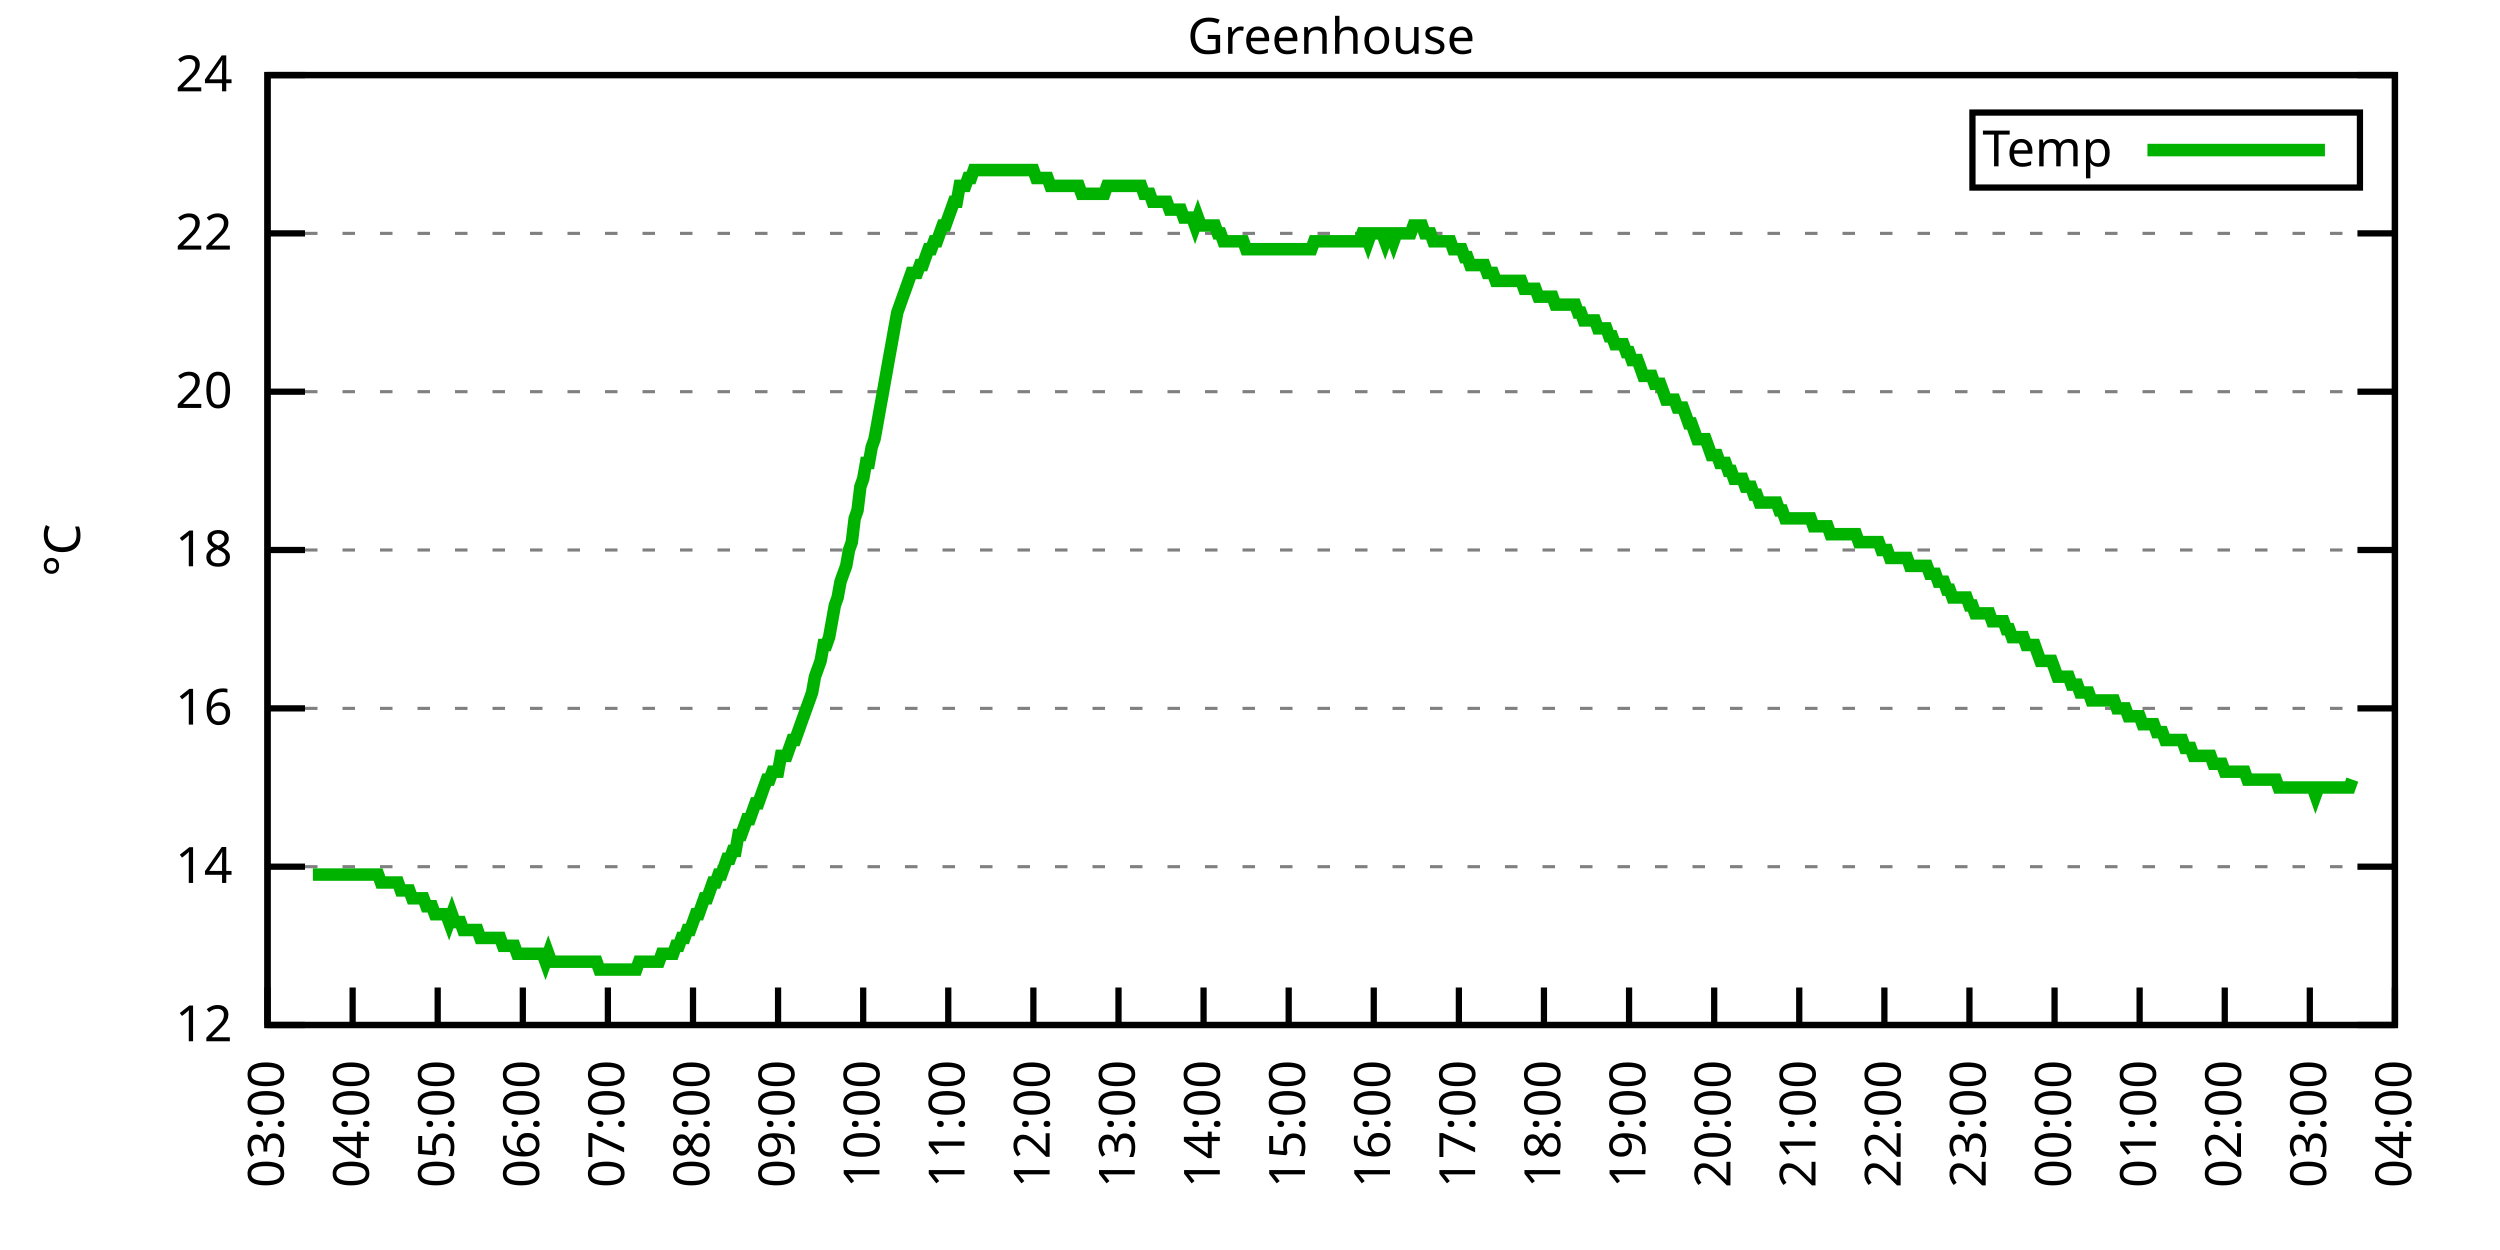
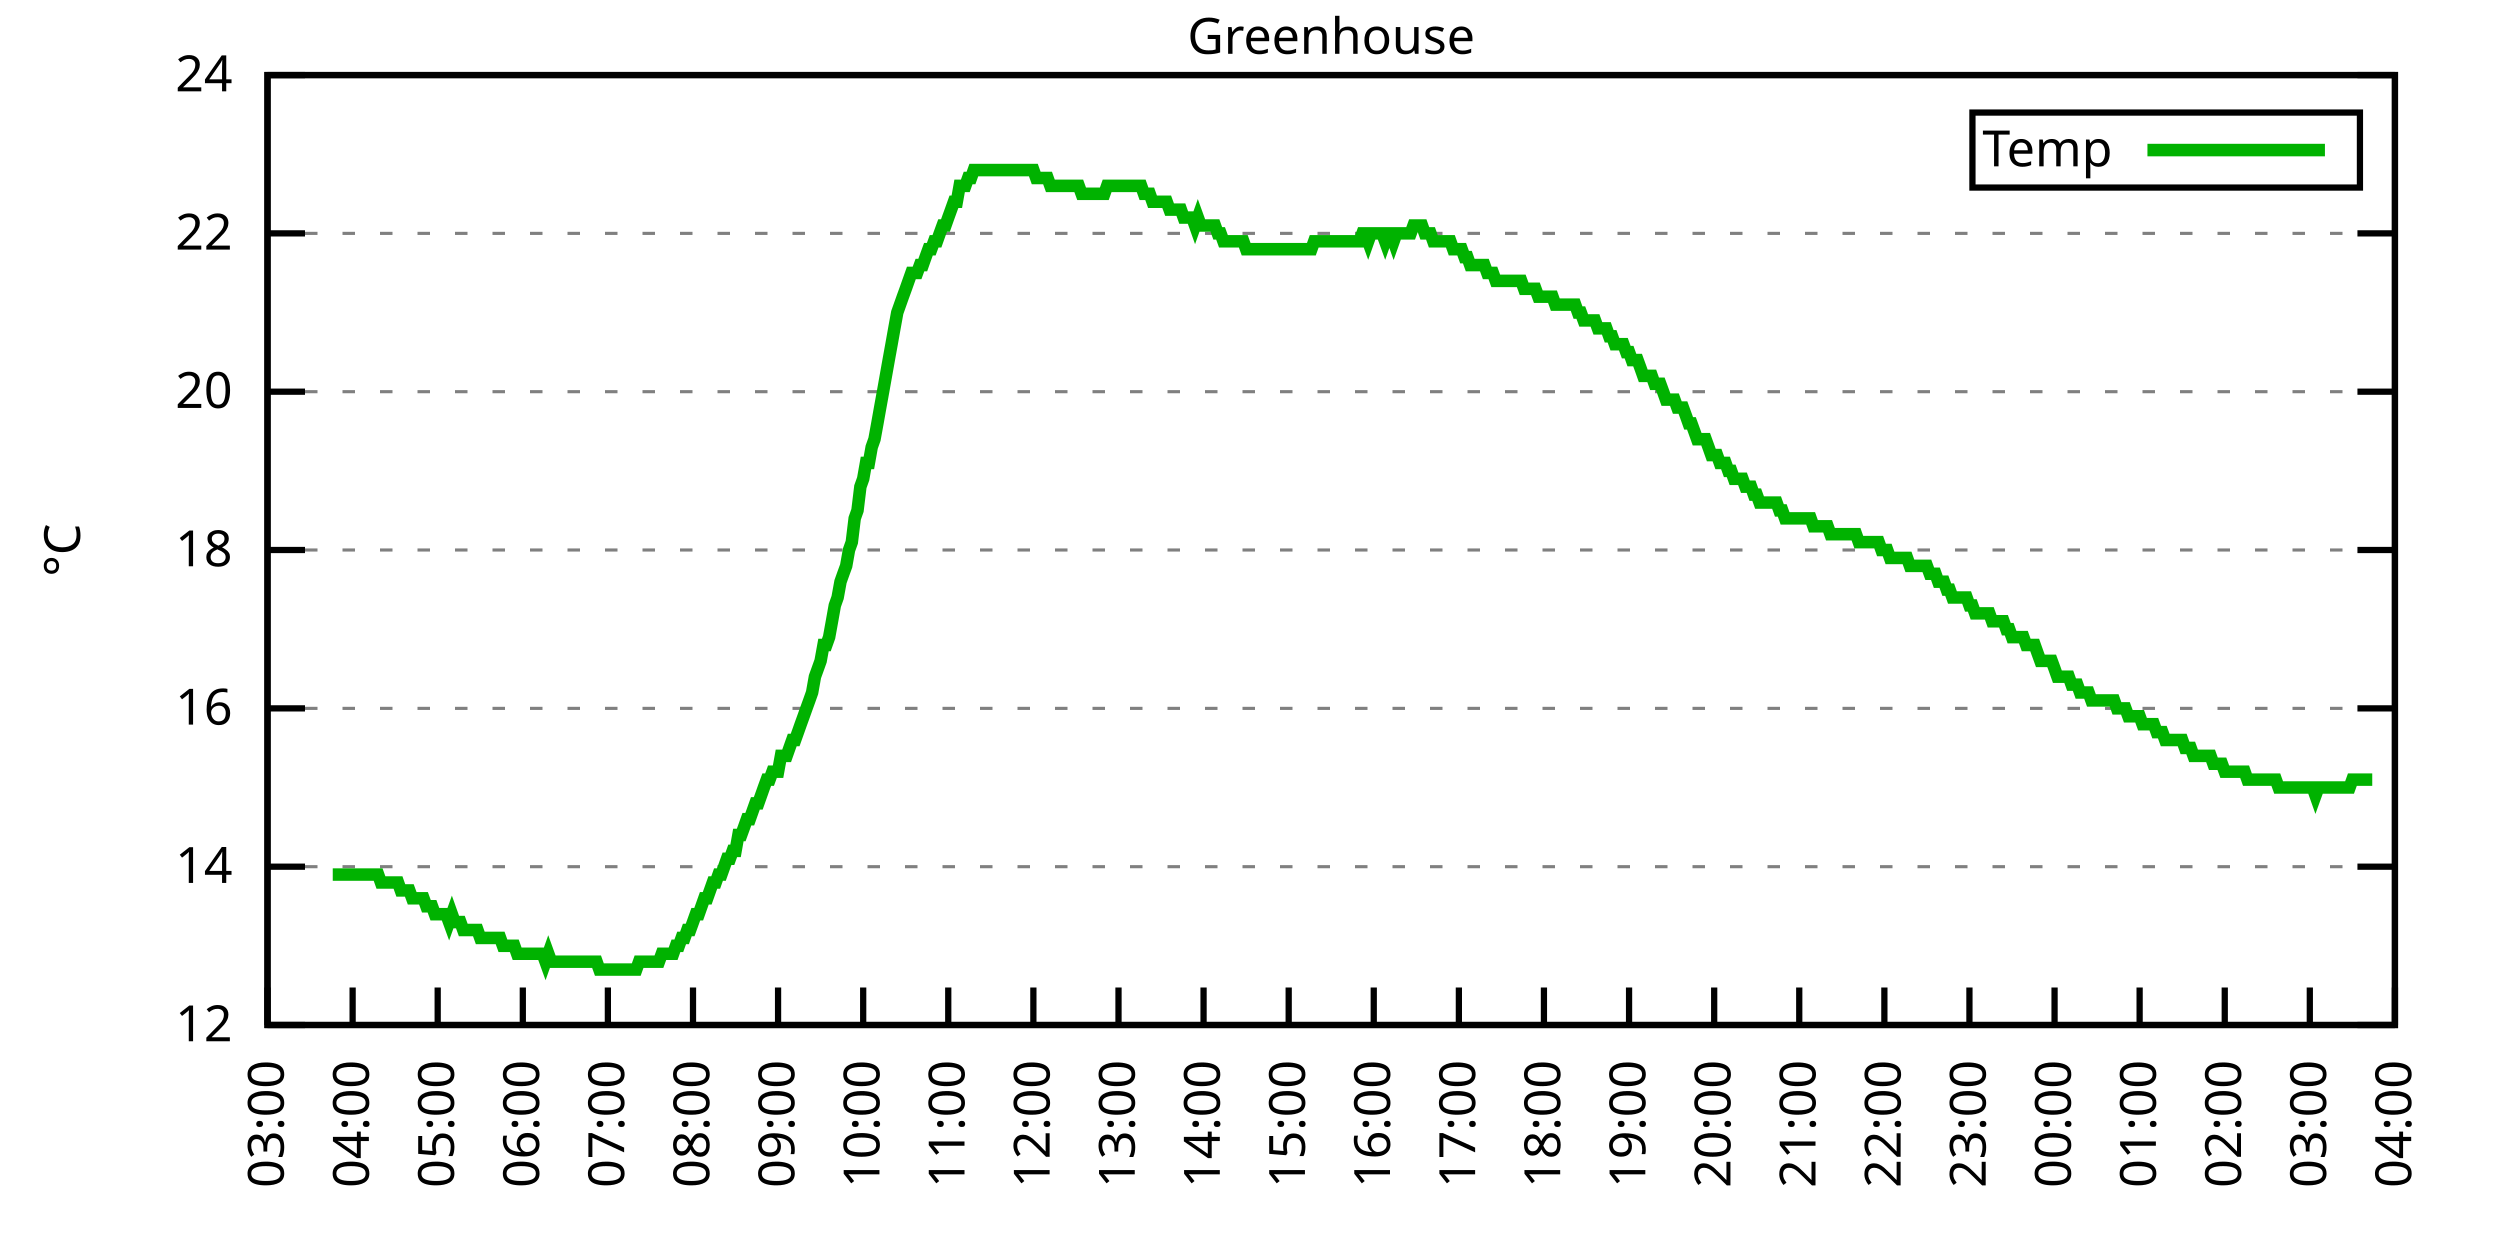
<svg xmlns="http://www.w3.org/2000/svg" xmlns:xlink="http://www.w3.org/1999/xlink" width="400" height="200" viewBox="0 0 400 200">
  <g id="gnuplot_canvas">
    <rect x="0" y="0" width="400" height="200" fill="none" />
    <defs>
      <circle id="gpDot" r="0.5" stroke-width="0.5" stroke="currentColor" />
      <path id="gpPt0" stroke-width="0.333" stroke="currentColor" d="M-1,0 h2 M0,-1 v2" />
      <path id="gpPt1" stroke-width="0.333" stroke="currentColor" d="M-1,-1 L1,1 M1,-1 L-1,1" />
      <path id="gpPt2" stroke-width="0.333" stroke="currentColor" d="M-1,0 L1,0 M0,-1 L0,1 M-1,-1 L1,1 M-1,1 L1,-1" />
      <rect id="gpPt3" stroke-width="0.333" stroke="currentColor" x="-1" y="-1" width="2" height="2" />
      <rect id="gpPt4" stroke-width="0.333" stroke="currentColor" fill="currentColor" x="-1" y="-1" width="2" height="2" />
      <circle id="gpPt5" stroke-width="0.333" stroke="currentColor" cx="0" cy="0" r="1" />
      <use xlink:href="#gpPt5" id="gpPt6" fill="currentColor" stroke="none" />
      <path id="gpPt7" stroke-width="0.333" stroke="currentColor" d="M0,-1.33 L-1.33,0.67 L1.33,0.67 z" />
      <use xlink:href="#gpPt7" id="gpPt8" fill="currentColor" stroke="none" />
      <use xlink:href="#gpPt7" id="gpPt9" stroke="currentColor" transform="rotate(180)" />
      <use xlink:href="#gpPt9" id="gpPt10" fill="currentColor" stroke="none" />
      <use xlink:href="#gpPt3" id="gpPt11" stroke="currentColor" transform="rotate(45)" />
      <use xlink:href="#gpPt11" id="gpPt12" fill="currentColor" stroke="none" />
      <path id="gpPt13" stroke-width="0.333" stroke="currentColor" d="M0,1.330 L1.265,0.411 L0.782,-1.067 L-0.782,-1.076 L-1.265,0.411 z" />
      <use xlink:href="#gpPt13" id="gpPt14" fill="currentColor" stroke="none" />
      <filter id="textbox" filterUnits="objectBoundingBox" x="0" y="0" height="1" width="1">
        <feFlood flood-color="white" flood-opacity="1" result="bgnd" />
        <feComposite in="SourceGraphic" in2="bgnd" operator="atop" />
      </filter>
      <filter id="greybox" filterUnits="objectBoundingBox" x="0" y="0" height="1" width="1">
        <feFlood flood-color="lightgrey" flood-opacity="1" result="grey" />
        <feComposite in="SourceGraphic" in2="grey" operator="atop" />
      </filter>
    </defs>
    <g fill="none" color="white" stroke="currentColor" stroke-width="1.00" stroke-linecap="butt" stroke-linejoin="miter">
</g>
    <g fill="none" color="black" stroke="currentColor" stroke-width="1.00" stroke-linecap="butt" stroke-linejoin="miter">
      <g stroke="none" shape-rendering="crispEdges">
        <polygon fill="rgb(255, 255, 255)" points="42.80,164.00 383.18,164.00 383.18,12.02 42.80,12.02 " />
      </g>
    </g>
    <g fill="none" color="black" stroke="currentColor" stroke-width="1.00" stroke-linecap="butt" stroke-linejoin="miter">
</g>
    <g fill="none" color="black" stroke="black" stroke-width="0.50" stroke-linecap="butt" stroke-linejoin="miter">
</g>
    <g fill="none" color="gray" stroke="currentColor" stroke-width="0.50" stroke-linecap="butt" stroke-linejoin="miter">
      <path stroke="gray" stroke-dasharray="2,4" class="gridline" d="M42.80,164.00 L383.19,164.00  " />
    </g>
    <g fill="none" color="gray" stroke="gray" stroke-width="1.00" stroke-linecap="butt" stroke-linejoin="miter">
</g>
    <g fill="none" color="black" stroke="currentColor" stroke-width="1.00" stroke-linecap="butt" stroke-linejoin="miter">
      <path stroke="black" d="M42.80,164.00 L48.80,164.00 M383.19,164.00 L377.19,164.00  " />
      <g transform="translate(37.20,166.60)" stroke="none" fill="black" font-family="Sans" font-size="8.00" text-anchor="end">
        <text>
          <tspan font-family="Sans"> 12</tspan>
        </text>
      </g>
    </g>
    <g fill="none" color="black" stroke="currentColor" stroke-width="1.00" stroke-linecap="butt" stroke-linejoin="miter">
</g>
    <g fill="none" color="black" stroke="black" stroke-width="0.50" stroke-linecap="butt" stroke-linejoin="miter">
</g>
    <g fill="none" color="gray" stroke="currentColor" stroke-width="0.50" stroke-linecap="butt" stroke-linejoin="miter">
      <path stroke="gray" stroke-dasharray="2,4" class="gridline" d="M42.80,138.67 L383.19,138.67  " />
    </g>
    <g fill="none" color="gray" stroke="gray" stroke-width="1.00" stroke-linecap="butt" stroke-linejoin="miter">
</g>
    <g fill="none" color="black" stroke="currentColor" stroke-width="1.00" stroke-linecap="butt" stroke-linejoin="miter">
      <path stroke="black" d="M42.80,138.67 L48.80,138.67 M383.19,138.67 L377.19,138.67  " />
      <g transform="translate(37.20,141.27)" stroke="none" fill="black" font-family="Sans" font-size="8.00" text-anchor="end">
        <text>
          <tspan font-family="Sans"> 14</tspan>
        </text>
      </g>
    </g>
    <g fill="none" color="black" stroke="currentColor" stroke-width="1.00" stroke-linecap="butt" stroke-linejoin="miter">
</g>
    <g fill="none" color="black" stroke="black" stroke-width="0.50" stroke-linecap="butt" stroke-linejoin="miter">
</g>
    <g fill="none" color="gray" stroke="currentColor" stroke-width="0.50" stroke-linecap="butt" stroke-linejoin="miter">
      <path stroke="gray" stroke-dasharray="2,4" class="gridline" d="M42.80,113.34 L383.19,113.34  " />
    </g>
    <g fill="none" color="gray" stroke="gray" stroke-width="1.00" stroke-linecap="butt" stroke-linejoin="miter">
</g>
    <g fill="none" color="black" stroke="currentColor" stroke-width="1.00" stroke-linecap="butt" stroke-linejoin="miter">
      <path stroke="black" d="M42.80,113.34 L48.80,113.34 M383.19,113.34 L377.19,113.34  " />
      <g transform="translate(37.20,115.94)" stroke="none" fill="black" font-family="Sans" font-size="8.00" text-anchor="end">
        <text>
          <tspan font-family="Sans"> 16</tspan>
        </text>
      </g>
    </g>
    <g fill="none" color="black" stroke="currentColor" stroke-width="1.00" stroke-linecap="butt" stroke-linejoin="miter">
</g>
    <g fill="none" color="black" stroke="black" stroke-width="0.50" stroke-linecap="butt" stroke-linejoin="miter">
</g>
    <g fill="none" color="gray" stroke="currentColor" stroke-width="0.50" stroke-linecap="butt" stroke-linejoin="miter">
      <path stroke="gray" stroke-dasharray="2,4" class="gridline" d="M42.80,88.00 L383.19,88.00  " />
    </g>
    <g fill="none" color="gray" stroke="gray" stroke-width="1.00" stroke-linecap="butt" stroke-linejoin="miter">
</g>
    <g fill="none" color="black" stroke="currentColor" stroke-width="1.00" stroke-linecap="butt" stroke-linejoin="miter">
      <path stroke="black" d="M42.80,88.00 L48.80,88.00 M383.19,88.00 L377.19,88.00  " />
      <g transform="translate(37.20,90.60)" stroke="none" fill="black" font-family="Sans" font-size="8.00" text-anchor="end">
        <text>
          <tspan font-family="Sans"> 18</tspan>
        </text>
      </g>
    </g>
    <g fill="none" color="black" stroke="currentColor" stroke-width="1.00" stroke-linecap="butt" stroke-linejoin="miter">
</g>
    <g fill="none" color="black" stroke="black" stroke-width="0.50" stroke-linecap="butt" stroke-linejoin="miter">
</g>
    <g fill="none" color="gray" stroke="currentColor" stroke-width="0.50" stroke-linecap="butt" stroke-linejoin="miter">
      <path stroke="gray" stroke-dasharray="2,4" class="gridline" d="M42.80,62.67 L383.19,62.67  " />
    </g>
    <g fill="none" color="gray" stroke="gray" stroke-width="1.00" stroke-linecap="butt" stroke-linejoin="miter">
</g>
    <g fill="none" color="black" stroke="currentColor" stroke-width="1.00" stroke-linecap="butt" stroke-linejoin="miter">
      <path stroke="black" d="M42.80,62.67 L48.80,62.67 M383.19,62.67 L377.19,62.67  " />
      <g transform="translate(37.20,65.27)" stroke="none" fill="black" font-family="Sans" font-size="8.00" text-anchor="end">
        <text>
          <tspan font-family="Sans"> 20</tspan>
        </text>
      </g>
    </g>
    <g fill="none" color="black" stroke="currentColor" stroke-width="1.00" stroke-linecap="butt" stroke-linejoin="miter">
</g>
    <g fill="none" color="black" stroke="black" stroke-width="0.50" stroke-linecap="butt" stroke-linejoin="miter">
</g>
    <g fill="none" color="gray" stroke="currentColor" stroke-width="0.50" stroke-linecap="butt" stroke-linejoin="miter">
      <path stroke="gray" stroke-dasharray="2,4" class="gridline" d="M42.80,37.34 L383.19,37.34  " />
    </g>
    <g fill="none" color="gray" stroke="gray" stroke-width="1.00" stroke-linecap="butt" stroke-linejoin="miter">
</g>
    <g fill="none" color="black" stroke="currentColor" stroke-width="1.00" stroke-linecap="butt" stroke-linejoin="miter">
      <path stroke="black" d="M42.80,37.34 L48.80,37.34 M383.19,37.34 L377.19,37.34  " />
      <g transform="translate(37.20,39.94)" stroke="none" fill="black" font-family="Sans" font-size="8.00" text-anchor="end">
        <text>
          <tspan font-family="Sans"> 22</tspan>
        </text>
      </g>
    </g>
    <g fill="none" color="black" stroke="currentColor" stroke-width="1.00" stroke-linecap="butt" stroke-linejoin="miter">
</g>
    <g fill="none" color="black" stroke="black" stroke-width="0.50" stroke-linecap="butt" stroke-linejoin="miter">
</g>
    <g fill="none" color="gray" stroke="currentColor" stroke-width="0.50" stroke-linecap="butt" stroke-linejoin="miter">
      <path stroke="gray" stroke-dasharray="2,4" class="gridline" d="M42.80,12.01 L383.19,12.01  " />
    </g>
    <g fill="none" color="gray" stroke="gray" stroke-width="1.00" stroke-linecap="butt" stroke-linejoin="miter">
</g>
    <g fill="none" color="black" stroke="currentColor" stroke-width="1.00" stroke-linecap="butt" stroke-linejoin="miter">
      <path stroke="black" d="M42.80,12.01 L48.80,12.01 M383.19,12.01 L377.19,12.01  " />
      <g transform="translate(37.20,14.61)" stroke="none" fill="black" font-family="Sans" font-size="8.00" text-anchor="end">
        <text>
          <tspan font-family="Sans"> 24</tspan>
        </text>
      </g>
    </g>
    <g fill="none" color="black" stroke="currentColor" stroke-width="1.00" stroke-linecap="butt" stroke-linejoin="miter">
      <path stroke="black" d="M42.80,164.00 L42.80,158.00  " />
      <g transform="translate(45.40,169.60) rotate(270.00)" stroke="none" fill="black" font-family="Sans" font-size="8.00" text-anchor="end">
        <text>
          <tspan font-family="Sans">03:00</tspan>
        </text>
      </g>
    </g>
    <g fill="none" color="black" stroke="currentColor" stroke-width="1.00" stroke-linecap="butt" stroke-linejoin="miter">
      <path stroke="black" d="M56.42,164.00 L56.42,158.00  " />
      <g transform="translate(59.02,169.60) rotate(270.00)" stroke="none" fill="black" font-family="Sans" font-size="8.00" text-anchor="end">
        <text>
          <tspan font-family="Sans">04:00</tspan>
        </text>
      </g>
    </g>
    <g fill="none" color="black" stroke="currentColor" stroke-width="1.00" stroke-linecap="butt" stroke-linejoin="miter">
      <path stroke="black" d="M70.03,164.00 L70.03,158.00  " />
      <g transform="translate(72.63,169.60) rotate(270.00)" stroke="none" fill="black" font-family="Sans" font-size="8.00" text-anchor="end">
        <text>
          <tspan font-family="Sans">05:00</tspan>
        </text>
      </g>
    </g>
    <g fill="none" color="black" stroke="currentColor" stroke-width="1.00" stroke-linecap="butt" stroke-linejoin="miter">
      <path stroke="black" d="M83.65,164.00 L83.65,158.00  " />
      <g transform="translate(86.25,169.60) rotate(270.00)" stroke="none" fill="black" font-family="Sans" font-size="8.00" text-anchor="end">
        <text>
          <tspan font-family="Sans">06:00</tspan>
        </text>
      </g>
    </g>
    <g fill="none" color="black" stroke="currentColor" stroke-width="1.00" stroke-linecap="butt" stroke-linejoin="miter">
      <path stroke="black" d="M97.26,164.00 L97.26,158.00  " />
      <g transform="translate(99.86,169.60) rotate(270.00)" stroke="none" fill="black" font-family="Sans" font-size="8.00" text-anchor="end">
        <text>
          <tspan font-family="Sans">07:00</tspan>
        </text>
      </g>
    </g>
    <g fill="none" color="black" stroke="currentColor" stroke-width="1.00" stroke-linecap="butt" stroke-linejoin="miter">
      <path stroke="black" d="M110.88,164.00 L110.88,158.00  " />
      <g transform="translate(113.48,169.60) rotate(270.00)" stroke="none" fill="black" font-family="Sans" font-size="8.00" text-anchor="end">
        <text>
          <tspan font-family="Sans">08:00</tspan>
        </text>
      </g>
    </g>
    <g fill="none" color="black" stroke="currentColor" stroke-width="1.00" stroke-linecap="butt" stroke-linejoin="miter">
      <path stroke="black" d="M124.49,164.00 L124.49,158.00  " />
      <g transform="translate(127.09,169.60) rotate(270.00)" stroke="none" fill="black" font-family="Sans" font-size="8.00" text-anchor="end">
        <text>
          <tspan font-family="Sans">09:00</tspan>
        </text>
      </g>
    </g>
    <g fill="none" color="black" stroke="currentColor" stroke-width="1.00" stroke-linecap="butt" stroke-linejoin="miter">
      <path stroke="black" d="M138.11,164.00 L138.11,158.00  " />
      <g transform="translate(140.71,169.60) rotate(270.00)" stroke="none" fill="black" font-family="Sans" font-size="8.00" text-anchor="end">
        <text>
          <tspan font-family="Sans">10:00</tspan>
        </text>
      </g>
    </g>
    <g fill="none" color="black" stroke="currentColor" stroke-width="1.00" stroke-linecap="butt" stroke-linejoin="miter">
      <path stroke="black" d="M151.72,164.00 L151.72,158.00  " />
      <g transform="translate(154.32,169.60) rotate(270.00)" stroke="none" fill="black" font-family="Sans" font-size="8.00" text-anchor="end">
        <text>
          <tspan font-family="Sans">11:00</tspan>
        </text>
      </g>
    </g>
    <g fill="none" color="black" stroke="currentColor" stroke-width="1.00" stroke-linecap="butt" stroke-linejoin="miter">
      <path stroke="black" d="M165.34,164.00 L165.34,158.00  " />
      <g transform="translate(167.94,169.60) rotate(270.00)" stroke="none" fill="black" font-family="Sans" font-size="8.00" text-anchor="end">
        <text>
          <tspan font-family="Sans">12:00</tspan>
        </text>
      </g>
    </g>
    <g fill="none" color="black" stroke="currentColor" stroke-width="1.00" stroke-linecap="butt" stroke-linejoin="miter">
      <path stroke="black" d="M178.96,164.00 L178.96,158.00  " />
      <g transform="translate(181.56,169.60) rotate(270.00)" stroke="none" fill="black" font-family="Sans" font-size="8.00" text-anchor="end">
        <text>
          <tspan font-family="Sans">13:00</tspan>
        </text>
      </g>
    </g>
    <g fill="none" color="black" stroke="currentColor" stroke-width="1.00" stroke-linecap="butt" stroke-linejoin="miter">
      <path stroke="black" d="M192.57,164.00 L192.57,158.00  " />
      <g transform="translate(195.17,169.60) rotate(270.00)" stroke="none" fill="black" font-family="Sans" font-size="8.00" text-anchor="end">
        <text>
          <tspan font-family="Sans">14:00</tspan>
        </text>
      </g>
    </g>
    <g fill="none" color="black" stroke="currentColor" stroke-width="1.00" stroke-linecap="butt" stroke-linejoin="miter">
      <path stroke="black" d="M206.19,164.00 L206.19,158.00  " />
      <g transform="translate(208.79,169.60) rotate(270.00)" stroke="none" fill="black" font-family="Sans" font-size="8.00" text-anchor="end">
        <text>
          <tspan font-family="Sans">15:00</tspan>
        </text>
      </g>
    </g>
    <g fill="none" color="black" stroke="currentColor" stroke-width="1.00" stroke-linecap="butt" stroke-linejoin="miter">
      <path stroke="black" d="M219.80,164.00 L219.80,158.00  " />
      <g transform="translate(222.40,169.60) rotate(270.00)" stroke="none" fill="black" font-family="Sans" font-size="8.00" text-anchor="end">
        <text>
          <tspan font-family="Sans">16:00</tspan>
        </text>
      </g>
    </g>
    <g fill="none" color="black" stroke="currentColor" stroke-width="1.00" stroke-linecap="butt" stroke-linejoin="miter">
      <path stroke="black" d="M233.42,164.00 L233.42,158.00  " />
      <g transform="translate(236.02,169.60) rotate(270.00)" stroke="none" fill="black" font-family="Sans" font-size="8.00" text-anchor="end">
        <text>
          <tspan font-family="Sans">17:00</tspan>
        </text>
      </g>
    </g>
    <g fill="none" color="black" stroke="currentColor" stroke-width="1.00" stroke-linecap="butt" stroke-linejoin="miter">
      <path stroke="black" d="M247.03,164.00 L247.03,158.00  " />
      <g transform="translate(249.63,169.60) rotate(270.00)" stroke="none" fill="black" font-family="Sans" font-size="8.00" text-anchor="end">
        <text>
          <tspan font-family="Sans">18:00</tspan>
        </text>
      </g>
    </g>
    <g fill="none" color="black" stroke="currentColor" stroke-width="1.00" stroke-linecap="butt" stroke-linejoin="miter">
      <path stroke="black" d="M260.65,164.00 L260.65,158.00  " />
      <g transform="translate(263.25,169.60) rotate(270.00)" stroke="none" fill="black" font-family="Sans" font-size="8.00" text-anchor="end">
        <text>
          <tspan font-family="Sans">19:00</tspan>
        </text>
      </g>
    </g>
    <g fill="none" color="black" stroke="currentColor" stroke-width="1.00" stroke-linecap="butt" stroke-linejoin="miter">
      <path stroke="black" d="M274.27,164.00 L274.27,158.00  " />
      <g transform="translate(276.87,169.60) rotate(270.00)" stroke="none" fill="black" font-family="Sans" font-size="8.00" text-anchor="end">
        <text>
          <tspan font-family="Sans">20:00</tspan>
        </text>
      </g>
    </g>
    <g fill="none" color="black" stroke="currentColor" stroke-width="1.00" stroke-linecap="butt" stroke-linejoin="miter">
      <path stroke="black" d="M287.88,164.00 L287.88,158.00  " />
      <g transform="translate(290.48,169.60) rotate(270.00)" stroke="none" fill="black" font-family="Sans" font-size="8.00" text-anchor="end">
        <text>
          <tspan font-family="Sans">21:00</tspan>
        </text>
      </g>
    </g>
    <g fill="none" color="black" stroke="currentColor" stroke-width="1.00" stroke-linecap="butt" stroke-linejoin="miter">
      <path stroke="black" d="M301.50,164.00 L301.50,158.00  " />
      <g transform="translate(304.10,169.60) rotate(270.00)" stroke="none" fill="black" font-family="Sans" font-size="8.00" text-anchor="end">
        <text>
          <tspan font-family="Sans">22:00</tspan>
        </text>
      </g>
    </g>
    <g fill="none" color="black" stroke="currentColor" stroke-width="1.00" stroke-linecap="butt" stroke-linejoin="miter">
      <path stroke="black" d="M315.11,164.00 L315.11,158.00  " />
      <g transform="translate(317.71,169.60) rotate(270.00)" stroke="none" fill="black" font-family="Sans" font-size="8.00" text-anchor="end">
        <text>
          <tspan font-family="Sans">23:00</tspan>
        </text>
      </g>
    </g>
    <g fill="none" color="black" stroke="currentColor" stroke-width="1.00" stroke-linecap="butt" stroke-linejoin="miter">
      <path stroke="black" d="M328.73,164.00 L328.73,158.00  " />
      <g transform="translate(331.33,169.60) rotate(270.00)" stroke="none" fill="black" font-family="Sans" font-size="8.00" text-anchor="end">
        <text>
          <tspan font-family="Sans">00:00</tspan>
        </text>
      </g>
    </g>
    <g fill="none" color="black" stroke="currentColor" stroke-width="1.00" stroke-linecap="butt" stroke-linejoin="miter">
      <path stroke="black" d="M342.34,164.00 L342.34,158.00  " />
      <g transform="translate(344.94,169.60) rotate(270.00)" stroke="none" fill="black" font-family="Sans" font-size="8.00" text-anchor="end">
        <text>
          <tspan font-family="Sans">01:00</tspan>
        </text>
      </g>
    </g>
    <g fill="none" color="black" stroke="currentColor" stroke-width="1.00" stroke-linecap="butt" stroke-linejoin="miter">
      <path stroke="black" d="M355.96,164.00 L355.96,158.00  " />
      <g transform="translate(358.56,169.60) rotate(270.00)" stroke="none" fill="black" font-family="Sans" font-size="8.00" text-anchor="end">
        <text>
          <tspan font-family="Sans">02:00</tspan>
        </text>
      </g>
    </g>
    <g fill="none" color="black" stroke="currentColor" stroke-width="1.00" stroke-linecap="butt" stroke-linejoin="miter">
      <path stroke="black" d="M369.57,164.00 L369.57,158.00  " />
      <g transform="translate(372.17,169.60) rotate(270.00)" stroke="none" fill="black" font-family="Sans" font-size="8.00" text-anchor="end">
        <text>
          <tspan font-family="Sans">03:00</tspan>
        </text>
      </g>
    </g>
    <g fill="none" color="black" stroke="currentColor" stroke-width="1.00" stroke-linecap="butt" stroke-linejoin="miter">
      <path stroke="black" d="M383.19,164.00 L383.19,158.00  " />
      <g transform="translate(385.79,169.60) rotate(270.00)" stroke="none" fill="black" font-family="Sans" font-size="8.00" text-anchor="end">
        <text>
          <tspan font-family="Sans">04:00</tspan>
        </text>
      </g>
    </g>
    <g fill="none" color="black" stroke="currentColor" stroke-width="1.00" stroke-linecap="butt" stroke-linejoin="miter">
</g>
    <g fill="none" color="black" stroke="currentColor" stroke-width="1.00" stroke-linecap="butt" stroke-linejoin="miter">
      <path stroke="black" d="M42.80,12.01 L42.80,164.00 L383.19,164.00 L383.19,12.01 L42.80,12.01 Z  " />
    </g>
    <g fill="none" color="black" stroke="currentColor" stroke-width="1.00" stroke-linecap="butt" stroke-linejoin="miter">
</g>
    <g fill="none" color="black" stroke="currentColor" stroke-width="1.00" stroke-linecap="butt" stroke-linejoin="miter">
      <path stroke="black" d="M315.59,30.01 L315.59,18.01 L377.59,18.01 L377.59,30.01 L315.59,30.01 Z  " />
    </g>
    <g id="Greenhouse_plot_1">
      <g fill="none" color="white" stroke="black" stroke-width="2.00" stroke-linecap="butt" stroke-linejoin="miter">
</g>
      <g fill="none" color="black" stroke="currentColor" stroke-width="2.00" stroke-linecap="butt" stroke-linejoin="miter">
        <g transform="translate(337.99,26.61)" stroke="none" fill="black" font-family="Sans" font-size="8.00" text-anchor="end">
          <text>
            <tspan font-family="Sans">Temp</tspan>
          </text>
        </g>
      </g>
      <g fill="none" color="black" stroke="currentColor" stroke-width="2.00" stroke-linecap="butt" stroke-linejoin="miter">
-         <path stroke="rgb(  0, 178,   0)" d="M343.59,24.01 L371.99,24.01 M50.06,139.93 L50.52,139.93 L50.97,139.93 L51.42,139.93 L51.88,139.93 L52.33,139.93   L52.78,139.93 L53.24,139.93 L53.69,139.93 L54.15,139.93 L54.60,139.93 L55.05,139.93 L55.51,139.93 L55.96,139.93   L56.42,139.93 L56.87,139.93 L57.32,139.93 L57.78,139.93 L58.23,139.93 L58.68,139.93 L59.14,139.93 L59.59,139.93   L60.05,139.93 L60.50,139.93 L60.95,141.20 L61.41,141.20 L61.86,141.20 L62.32,141.20 L62.77,141.20 L63.22,141.20   L63.68,141.20 L64.13,142.47 L64.58,142.47 L65.04,142.47 L65.49,142.47 L65.95,143.73 L66.40,143.73 L66.85,143.73   L67.31,143.73 L67.76,143.73 L68.22,145.00 L68.67,145.00 L69.12,145.00 L69.58,146.27 L70.03,146.27 L70.49,146.27   L70.94,146.27 L71.39,146.27 L71.85,147.53 L72.30,146.27 L72.75,147.53 L73.21,147.53 L73.66,147.53 L74.12,148.80   L74.57,148.80 L75.02,148.80 L75.48,148.80 L75.93,148.80 L76.39,148.80 L76.84,150.07 L77.29,150.07 L77.75,150.07   L78.20,150.07 L78.65,150.07 L79.11,150.07 L79.56,150.07 L80.02,150.07 L80.47,151.33 L80.92,151.33 L81.38,151.33   L81.83,151.33 L82.29,151.33 L82.74,152.60 L83.19,152.60 L83.65,152.60 L84.10,152.60 L84.55,152.60 L85.01,152.60   L85.46,152.60 L85.92,152.60 L86.37,152.60 L86.82,152.60 L87.28,153.87 L87.73,152.60 L88.19,153.87 L88.64,153.87   L89.09,153.87 L89.55,153.87 L90.00,153.87 L90.45,153.87 L90.91,153.87 L91.36,153.87 L91.82,153.87 L92.27,153.87   L92.72,153.87 L93.18,153.87 L93.63,153.87 L94.09,153.87 L94.54,153.87 L94.99,153.87 L95.45,153.87 L95.90,155.13   L96.35,155.13 L96.81,155.13 L97.26,155.13 L97.72,155.13 L98.17,155.13 L98.62,155.13 L99.08,155.13 L99.53,155.13   L99.99,155.13 L100.44,155.13 L100.89,155.13 L101.35,155.13 L101.80,155.13 L102.25,153.87 L102.71,153.87 L103.16,153.87   L103.62,153.87 L104.07,153.87 L104.52,153.87 L104.98,153.87 L105.43,153.87 L105.89,152.60 L106.34,152.60 L106.79,152.60   L107.25,152.60 L107.70,152.60 L108.15,151.33 L108.61,151.33 L109.06,150.07 L109.52,150.07 L109.97,148.80 L110.42,148.80   L110.88,147.53 L111.33,146.27 L111.79,146.27 L112.24,145.00 L112.69,143.73 L113.15,143.73 L113.60,142.47 L114.05,141.20   L114.51,141.20 L114.96,139.93 L115.42,139.93 L115.87,138.67 L116.32,137.40 L116.78,137.40 L117.23,136.14 L117.69,136.14   L118.14,133.60 L118.59,133.60 L119.05,132.34 L119.50,131.07 L119.96,131.07 L120.41,129.80 L120.86,128.54 L121.32,128.54   L121.77,127.27 L122.22,126.00 L122.68,124.74 L123.13,124.74 L123.59,123.47 L124.04,123.47 L124.49,123.47 L124.95,120.94   L125.40,120.94 L125.86,120.94 L126.31,119.67 L126.76,118.40 L127.22,118.40 L127.67,117.14 L128.12,115.87 L128.58,114.60   L129.03,113.34 L129.49,112.07 L129.94,110.80 L130.39,108.27 L130.85,107.00 L131.30,105.74 L131.76,103.20 L132.21,103.20   L132.66,101.94 L133.12,99.40 L133.57,96.87 L134.02,95.60 L134.48,93.07 L134.93,91.80 L135.39,90.54 L135.84,88.00   L136.29,86.74 L136.75,82.94 L137.20,81.67 L137.66,77.87 L138.11,76.61 L138.56,74.07 L139.02,74.07 L139.47,71.54   L139.92,70.27 L140.38,67.74 L140.83,65.21 L141.29,62.67 L141.74,60.14 L142.19,57.61 L142.65,55.07 L143.10,52.54   L143.56,50.01 L144.01,48.74 L144.46,47.47 L144.92,46.21 L145.37,44.94 L145.82,43.67 L146.28,43.67 L146.73,43.67   L147.19,42.41 L147.64,42.41 L148.09,41.14 L148.55,39.87 L149.00,39.87 L149.46,38.61 L149.91,38.61 L150.36,37.34   L150.82,36.08 L151.27,36.08 L151.72,34.81 L152.18,33.54 L152.63,32.28 L153.09,32.28 L153.54,29.74 L153.99,29.74   L154.45,29.74 L154.90,28.48 L155.36,28.48 L155.81,27.21 L156.26,27.21 L156.72,27.21 L157.17,27.21 L157.62,27.21   L158.08,27.21 L158.53,27.21 L158.99,27.21 L159.44,27.21 L159.89,27.21 L160.35,27.21 L160.80,27.21 L161.26,27.21   L161.71,27.21 L162.16,27.21 L162.62,27.21 L163.07,27.21 L163.52,27.21 L163.98,27.21 L164.43,27.21 L164.89,27.21   L165.34,27.21 L165.79,28.48 L166.25,28.48 L166.70,28.48 L167.16,28.48 L167.61,28.48 L168.06,29.74 L168.52,29.74   L168.97,29.74 L169.43,29.74 L169.88,29.74 L170.33,29.74 L170.79,29.74 L171.24,29.74 L171.69,29.74 L172.15,29.74   L172.60,29.74 L173.06,31.01 L173.51,31.01 L173.96,31.01 L174.42,31.01 L174.87,31.01 L175.33,31.01 L175.78,31.01   L176.23,31.01 L176.69,31.01 L177.14,29.74 L177.59,29.74 L178.05,29.74 L178.50,29.74 L178.96,29.74 L179.41,29.74   L179.86,29.74 L180.32,29.74 L180.77,29.74 L181.23,29.74 L181.68,29.74 L182.13,29.74 L182.59,29.74 L183.04,31.01   L183.49,31.01 L183.95,31.01 L184.40,32.28 L184.86,32.28 L185.31,32.28 L185.76,32.28 L186.22,32.28 L186.67,32.28   L187.13,33.54 L187.58,33.54 L188.03,33.54 L188.49,33.54 L188.94,33.54 L189.39,34.81 L189.85,34.81 L190.30,34.81   L190.76,34.81 L191.21,36.08 L191.66,34.81 L192.12,36.08 L192.57,36.08 L193.03,36.08 L193.48,36.08 L193.93,36.08   L194.39,36.08 L194.84,37.34 L195.29,37.34 L195.75,38.61 L196.20,38.61 L196.66,38.61 L197.11,38.61 L197.56,38.61   L198.02,38.61 L198.47,38.61 L198.93,38.61 L199.38,39.87 L199.83,39.87 L200.29,39.87 L200.74,39.87 L201.19,39.87   L201.65,39.87 L202.10,39.87 L202.56,39.87 L203.01,39.87 L203.46,39.87 L203.92,39.87 L204.37,39.87 L204.83,39.87   L205.28,39.87 L205.73,39.87 L206.19,39.87 L206.64,39.87 L207.09,39.87 L207.55,39.87 L208.00,39.87 L208.46,39.87   L208.91,39.87 L209.36,39.87 L209.82,39.87 L210.27,38.61 L210.73,38.61 L211.18,38.61 L211.63,38.61 L212.09,38.61   L212.54,38.61 L213.00,38.61 L213.45,38.61 L213.90,38.61 L214.36,38.61 L214.81,38.61 L215.26,38.61 L215.72,38.61   L216.17,38.61 L216.63,38.61 L217.08,38.61 L217.53,38.61 L217.99,37.34 L218.44,37.34 L218.90,38.61 L219.35,37.34   L219.80,37.34 L220.26,37.34 L220.71,37.34 L221.16,37.34 L221.62,38.61 L222.07,37.34 L222.53,37.34 L222.98,38.61   L223.43,37.34 L223.89,37.34 L224.34,37.34 L224.80,37.34 L225.25,37.34 L225.70,37.34 L226.16,36.08 L226.61,36.08   L227.06,36.08 L227.52,36.08 L227.97,37.34 L228.43,37.34 L228.88,37.34 L229.33,38.61 L229.79,38.61 L230.24,38.61   L230.70,38.61 L231.15,38.61 L231.60,38.61 L232.06,38.61 L232.51,39.87 L232.96,39.87 L233.42,39.87 L233.87,39.87   L234.33,41.14 L234.78,41.14 L235.23,42.41 L235.69,42.41 L236.14,42.41 L236.60,42.41 L237.05,42.41 L237.50,42.41   L237.96,43.67 L238.41,43.67 L238.86,43.67 L239.32,44.94 L239.77,44.94 L240.23,44.94 L240.68,44.94 L241.13,44.94   L241.59,44.94 L242.04,44.94 L242.50,44.94 L242.95,44.94 L243.40,44.94 L243.86,46.21 L244.31,46.21 L244.76,46.21   L245.22,46.21 L245.67,46.21 L246.13,47.47 L246.58,47.47 L247.03,47.47 L247.49,47.47 L247.94,47.47 L248.40,47.47   L248.85,48.74 L249.30,48.74 L249.76,48.74 L250.21,48.74 L250.66,48.74 L251.12,48.74 L251.57,48.74 L252.03,48.74   L252.48,50.01 L252.93,50.01 L253.39,51.27 L253.84,51.27 L254.30,51.27 L254.75,51.27 L255.20,51.27 L255.66,52.54   L256.11,52.54 L256.56,52.54 L257.02,52.54 L257.47,53.81 L257.93,53.81 L258.38,55.07 L258.83,55.07 L259.29,55.07   L259.74,55.07 L260.20,56.34 L260.65,56.34 L261.10,57.61 L261.56,57.61 L262.01,57.61 L262.47,58.87 L262.92,60.14   L263.37,60.14 L263.83,60.14 L264.28,60.14 L264.73,61.41 L265.19,61.41 L265.64,61.41 L266.10,62.67 L266.55,63.94   L267.00,63.94 L267.46,63.94 L267.91,63.94 L268.37,65.21 L268.82,65.21 L269.27,65.21 L269.73,66.47 L270.18,67.74   L270.63,67.74 L271.09,69.01 L271.54,70.27 L272.00,70.27 L272.45,70.27 L272.90,70.27 L273.36,71.54 L273.81,72.81   L274.27,72.81 L274.72,72.81 L275.17,74.07 L275.63,74.07 L276.08,74.07 L276.53,75.34 L276.99,75.34 L277.44,76.61   L277.90,76.61 L278.35,76.61 L278.80,76.61 L279.26,77.87 L279.71,77.87 L280.17,77.87 L280.62,79.14 L281.07,79.14   L281.53,80.41 L281.98,80.41 L282.43,80.41 L282.89,80.41 L283.34,80.41 L283.80,80.41 L284.25,80.41 L284.70,81.67   L285.16,81.67 L285.61,82.94 L286.07,82.94 L286.52,82.94 L286.97,82.94 L287.43,82.94 L287.88,82.94 L288.33,82.94   L288.79,82.94 L289.24,82.94 L289.70,82.94 L290.15,84.21 L290.60,84.21 L291.06,84.21 L291.51,84.21 L291.97,84.21   L292.42,84.21 L292.87,85.47 L293.33,85.47 L293.78,85.47 L294.23,85.47 L294.69,85.47 L295.14,85.47 L295.60,85.47   L296.05,85.47 L296.50,85.47 L296.96,85.47 L297.41,86.74 L297.87,86.74 L298.32,86.74 L298.77,86.74 L299.23,86.74   L299.68,86.74 L300.13,86.74 L300.59,86.74 L301.04,88.00 L301.50,88.00 L301.95,88.00 L302.40,89.27 L302.86,89.27   L303.31,89.27 L303.77,89.27 L304.22,89.27 L304.67,89.27 L305.13,89.27 L305.58,90.54 L306.03,90.54 L306.49,90.54   L306.94,90.54 L307.40,90.54 L307.85,90.54 L308.30,90.54 L308.76,91.80 L309.21,91.80 L309.67,91.80 L310.12,93.07   L310.57,93.07 L311.03,93.07 L311.48,94.34 L311.94,94.34 L312.39,95.60 L312.84,95.60 L313.30,95.60 L313.75,95.60   L314.20,95.60 L314.66,95.60 L315.11,96.87 L315.57,96.87 L316.02,98.14 L316.47,98.14 L316.93,98.14 L317.38,98.14   L317.84,98.14 L318.29,98.14 L318.74,99.40 L319.20,99.40 L319.65,99.40 L320.10,99.40 L320.56,99.40 L321.01,100.67   L321.47,100.67 L321.92,101.94 L322.37,101.94 L322.83,101.94 L323.28,101.94 L323.74,101.94 L324.19,103.20 L324.64,103.20   L325.10,103.20 L325.55,103.20 L326.00,104.47 L326.46,105.74 L326.91,105.74 L327.37,105.74 L327.82,105.74 L328.27,105.74   L328.73,107.00 L329.18,108.27 L329.64,108.27 L330.09,108.27 L330.54,108.27 L331.00,108.27 L331.45,109.54 L331.90,109.54   L332.36,109.54 L332.81,110.80 L333.27,110.80 L333.72,110.80 L334.17,110.80 L334.63,112.07 L335.08,112.07 L335.54,112.07   L335.99,112.07 L336.44,112.07 L336.90,112.07 L337.35,112.07 L337.80,112.07 L338.26,112.07 L338.71,113.34 L339.17,113.34   L339.62,113.34 L340.07,113.34 L340.53,114.60 L340.98,114.60 L341.44,114.60 L341.89,114.60 L342.34,114.60 L342.80,115.87   L343.25,115.87 L343.70,115.87 L344.16,115.87 L344.61,115.87 L345.07,117.14 L345.52,117.14 L345.97,117.14 L346.43,118.40   L346.88,118.40 L347.34,118.40 L347.79,118.40 L348.24,118.40 L348.70,118.40 L349.15,118.40 L349.60,119.67 L350.06,119.67   L350.51,119.67 L350.97,120.94 L351.42,120.94 L351.87,120.94 L352.33,120.94 L352.78,120.94 L353.24,120.94 L353.69,120.94   L354.14,122.20 L354.60,122.20 L355.05,122.20 L355.50,122.20 L355.96,123.47 L356.41,123.47 L356.87,123.47 L357.32,123.47   L357.77,123.47 L358.23,123.47 L358.68,123.47 L359.14,123.47 L359.59,124.74 L360.04,124.74 L360.50,124.74 L360.95,124.74   L361.41,124.74 L361.86,124.74 L362.31,124.74 L362.77,124.74 L363.22,124.74 L363.67,124.74 L364.13,124.74 L364.58,126.00   L365.04,126.00 L365.49,126.00 L365.94,126.00 L366.40,126.00 L366.85,126.00 L367.31,126.00 L367.76,126.00 L368.21,126.00   L368.67,126.00 L369.12,126.00 L369.57,126.00 L370.03,126.00 L370.48,127.27 L370.94,126.00 L371.39,126.00 L371.84,126.00   L372.30,126.00 L372.75,126.00 L373.21,126.00 L373.66,126.00 L374.11,126.00 L374.57,126.00 L375.02,126.00 L375.47,126.00   L375.93,126.00 L376.38,124.74  " />
+         <path stroke="rgb(  0, 178,   0)" d="M343.59,24.01 L371.99,24.01 M53.24,139.93 L53.69,139.93 L54.15,139.93 L54.60,139.93 L55.05,139.93 L55.51,139.93   L55.96,139.93 L56.42,139.93 L56.87,139.93 L57.32,139.93 L57.78,139.93 L58.23,139.93 L58.68,139.93 L59.14,139.93   L59.59,139.93 L60.05,139.93 L60.50,139.93 L60.95,141.20 L61.41,141.20 L61.86,141.20 L62.32,141.20 L62.77,141.20   L63.22,141.20 L63.68,141.20 L64.13,142.47 L64.58,142.47 L65.04,142.47 L65.49,142.47 L65.95,143.73 L66.40,143.73   L66.85,143.73 L67.31,143.73 L67.76,143.73 L68.22,145.00 L68.67,145.00 L69.12,145.00 L69.58,146.27 L70.03,146.27   L70.49,146.27 L70.94,146.27 L71.39,146.27 L71.85,147.53 L72.30,146.27 L72.75,147.53 L73.21,147.53 L73.66,147.53   L74.12,148.80 L74.57,148.80 L75.02,148.80 L75.48,148.80 L75.93,148.80 L76.39,148.80 L76.84,150.07 L77.29,150.07   L77.75,150.07 L78.20,150.07 L78.65,150.07 L79.11,150.07 L79.56,150.07 L80.02,150.07 L80.47,151.33 L80.92,151.33   L81.38,151.33 L81.83,151.33 L82.29,151.33 L82.74,152.60 L83.19,152.60 L83.65,152.60 L84.10,152.60 L84.55,152.60   L85.01,152.60 L85.46,152.60 L85.92,152.60 L86.37,152.60 L86.82,152.60 L87.28,153.87 L87.73,152.60 L88.19,153.87   L88.64,153.87 L89.09,153.87 L89.55,153.87 L90.00,153.87 L90.45,153.87 L90.91,153.87 L91.36,153.87 L91.82,153.87   L92.27,153.87 L92.72,153.87 L93.18,153.87 L93.63,153.87 L94.09,153.87 L94.54,153.87 L94.99,153.87 L95.45,153.87   L95.90,155.13 L96.35,155.13 L96.81,155.13 L97.26,155.13 L97.72,155.13 L98.17,155.13 L98.62,155.13 L99.08,155.13   L99.53,155.13 L99.99,155.13 L100.44,155.13 L100.89,155.13 L101.35,155.13 L101.80,155.13 L102.25,153.87 L102.71,153.87   L103.16,153.87 L103.62,153.87 L104.07,153.87 L104.52,153.87 L104.98,153.87 L105.43,153.87 L105.89,152.60 L106.34,152.60   L106.79,152.60 L107.25,152.60 L107.70,152.60 L108.15,151.33 L108.61,151.33 L109.06,150.07 L109.52,150.07 L109.97,148.80   L110.42,148.80 L110.88,147.53 L111.33,146.27 L111.79,146.27 L112.24,145.00 L112.69,143.73 L113.15,143.73 L113.60,142.47   L114.05,141.20 L114.51,141.20 L114.96,139.93 L115.42,139.93 L115.87,138.67 L116.32,137.40 L116.78,137.40 L117.23,136.14   L117.69,136.14 L118.14,133.60 L118.59,133.60 L119.05,132.34 L119.50,131.07 L119.96,131.07 L120.41,129.80 L120.86,128.54   L121.32,128.54 L121.77,127.27 L122.22,126.00 L122.68,124.74 L123.13,124.74 L123.59,123.47 L124.04,123.47 L124.49,123.47   L124.95,120.94 L125.40,120.94 L125.86,120.94 L126.31,119.67 L126.76,118.40 L127.22,118.40 L127.67,117.14 L128.12,115.87   L128.58,114.60 L129.03,113.34 L129.49,112.07 L129.94,110.80 L130.39,108.27 L130.85,107.00 L131.30,105.74 L131.76,103.20   L132.21,103.20 L132.66,101.94 L133.12,99.40 L133.57,96.87 L134.02,95.60 L134.48,93.07 L134.93,91.80 L135.39,90.54   L135.84,88.00 L136.29,86.74 L136.75,82.94 L137.20,81.67 L137.66,77.87 L138.11,76.61 L138.56,74.07 L139.02,74.07   L139.47,71.54 L139.92,70.27 L140.38,67.74 L140.83,65.21 L141.29,62.67 L141.74,60.14 L142.19,57.61 L142.65,55.07   L143.10,52.54 L143.56,50.01 L144.01,48.74 L144.46,47.47 L144.92,46.21 L145.37,44.94 L145.82,43.67 L146.28,43.67   L146.73,43.67 L147.19,42.41 L147.64,42.41 L148.09,41.14 L148.55,39.87 L149.00,39.87 L149.46,38.61 L149.91,38.61   L150.36,37.34 L150.82,36.08 L151.27,36.08 L151.72,34.81 L152.18,33.54 L152.63,32.28 L153.09,32.28 L153.54,29.74   L153.99,29.74 L154.45,29.74 L154.90,28.48 L155.36,28.48 L155.81,27.21 L156.26,27.21 L156.72,27.21 L157.17,27.21   L157.62,27.21 L158.08,27.21 L158.53,27.21 L158.99,27.21 L159.44,27.21 L159.89,27.21 L160.35,27.21 L160.80,27.21   L161.26,27.21 L161.71,27.21 L162.16,27.21 L162.62,27.21 L163.07,27.21 L163.52,27.21 L163.98,27.21 L164.43,27.21   L164.89,27.21 L165.34,27.21 L165.79,28.48 L166.25,28.48 L166.70,28.48 L167.16,28.48 L167.61,28.48 L168.06,29.74   L168.52,29.74 L168.97,29.74 L169.43,29.74 L169.88,29.74 L170.33,29.74 L170.79,29.74 L171.24,29.74 L171.69,29.74   L172.15,29.74 L172.60,29.74 L173.06,31.01 L173.51,31.01 L173.96,31.01 L174.42,31.01 L174.87,31.01 L175.33,31.01   L175.78,31.01 L176.23,31.01 L176.69,31.01 L177.14,29.74 L177.59,29.74 L178.05,29.74 L178.50,29.74 L178.96,29.74   L179.41,29.74 L179.86,29.74 L180.32,29.74 L180.77,29.74 L181.23,29.74 L181.68,29.74 L182.13,29.74 L182.59,29.74   L183.04,31.01 L183.49,31.01 L183.95,31.01 L184.40,32.28 L184.86,32.28 L185.31,32.28 L185.76,32.28 L186.22,32.28   L186.67,32.28 L187.13,33.54 L187.58,33.54 L188.03,33.54 L188.49,33.54 L188.94,33.54 L189.39,34.81 L189.85,34.81   L190.30,34.81 L190.76,34.81 L191.21,36.08 L191.66,34.81 L192.12,36.08 L192.57,36.08 L193.03,36.08 L193.48,36.08   L193.93,36.08 L194.39,36.08 L194.84,37.34 L195.29,37.34 L195.75,38.61 L196.20,38.61 L196.66,38.61 L197.11,38.61   L197.56,38.61 L198.02,38.61 L198.47,38.61 L198.93,38.61 L199.38,39.87 L199.83,39.87 L200.29,39.87 L200.74,39.87   L201.19,39.87 L201.65,39.87 L202.10,39.87 L202.56,39.87 L203.01,39.87 L203.46,39.87 L203.92,39.87 L204.37,39.87   L204.83,39.87 L205.28,39.87 L205.73,39.87 L206.19,39.87 L206.64,39.87 L207.09,39.87 L207.55,39.87 L208.00,39.87   L208.46,39.87 L208.91,39.87 L209.36,39.87 L209.82,39.87 L210.27,38.61 L210.73,38.61 L211.18,38.61 L211.63,38.61   L212.09,38.61 L212.54,38.61 L213.00,38.61 L213.45,38.61 L213.90,38.61 L214.36,38.61 L214.81,38.61 L215.26,38.61   L215.72,38.61 L216.17,38.61 L216.63,38.61 L217.08,38.61 L217.53,38.61 L217.99,37.34 L218.44,37.34 L218.90,38.61   L219.35,37.34 L219.80,37.34 L220.26,37.34 L220.71,37.34 L221.16,37.34 L221.62,38.61 L222.07,37.34 L222.53,37.34   L222.98,38.61 L223.43,37.34 L223.89,37.34 L224.34,37.34 L224.80,37.34 L225.25,37.34 L225.70,37.34 L226.16,36.08   L226.61,36.08 L227.06,36.08 L227.52,36.08 L227.97,37.34 L228.43,37.34 L228.88,37.34 L229.33,38.61 L229.79,38.61   L230.24,38.61 L230.70,38.61 L231.15,38.61 L231.60,38.61 L232.06,38.61 L232.51,39.87 L232.96,39.87 L233.42,39.87   L233.87,39.87 L234.33,41.14 L234.78,41.14 L235.23,42.41 L235.69,42.41 L236.14,42.41 L236.60,42.41 L237.05,42.41   L237.50,42.41 L237.96,43.67 L238.41,43.67 L238.86,43.67 L239.32,44.94 L239.77,44.94 L240.23,44.94 L240.68,44.94   L241.13,44.94 L241.59,44.94 L242.04,44.94 L242.50,44.94 L242.95,44.94 L243.40,44.94 L243.86,46.21 L244.31,46.21   L244.76,46.21 L245.22,46.21 L245.67,46.21 L246.13,47.47 L246.58,47.47 L247.03,47.47 L247.49,47.47 L247.94,47.47   L248.40,47.47 L248.85,48.74 L249.30,48.74 L249.76,48.74 L250.21,48.74 L250.66,48.74 L251.12,48.74 L251.57,48.74   L252.03,48.74 L252.48,50.01 L252.93,50.01 L253.39,51.27 L253.84,51.27 L254.30,51.27 L254.75,51.27 L255.20,51.27   L255.66,52.54 L256.11,52.54 L256.56,52.54 L257.02,52.54 L257.47,53.81 L257.93,53.81 L258.38,55.07 L258.83,55.07   L259.29,55.07 L259.74,55.07 L260.20,56.34 L260.65,56.34 L261.10,57.61 L261.56,57.61 L262.01,57.61 L262.47,58.87   L262.92,60.14 L263.37,60.14 L263.83,60.14 L264.28,60.14 L264.73,61.41 L265.19,61.41 L265.64,61.41 L266.10,62.67   L266.55,63.94 L267.00,63.94 L267.46,63.94 L267.91,63.94 L268.37,65.21 L268.82,65.21 L269.27,65.21 L269.73,66.47   L270.18,67.74 L270.63,67.74 L271.09,69.01 L271.54,70.27 L272.00,70.27 L272.45,70.27 L272.90,70.27 L273.36,71.54   L273.81,72.81 L274.27,72.81 L274.72,72.81 L275.17,74.07 L275.63,74.07 L276.08,74.07 L276.53,75.34 L276.99,75.34   L277.44,76.61 L277.90,76.61 L278.35,76.61 L278.80,76.61 L279.26,77.87 L279.71,77.87 L280.17,77.87 L280.62,79.14   L281.07,79.14 L281.53,80.41 L281.98,80.41 L282.43,80.41 L282.89,80.41 L283.34,80.41 L283.80,80.41 L284.25,80.41   L284.70,81.67 L285.16,81.67 L285.61,82.94 L286.07,82.94 L286.52,82.94 L286.97,82.94 L287.43,82.94 L287.88,82.94   L288.33,82.94 L288.79,82.94 L289.24,82.94 L289.70,82.94 L290.15,84.21 L290.60,84.21 L291.06,84.21 L291.51,84.21   L291.97,84.21 L292.42,84.21 L292.87,85.47 L293.33,85.47 L293.78,85.47 L294.23,85.47 L294.69,85.47 L295.14,85.47   L295.60,85.47 L296.05,85.47 L296.50,85.47 L296.96,85.47 L297.41,86.74 L297.87,86.74 L298.32,86.74 L298.77,86.74   L299.23,86.74 L299.68,86.74 L300.13,86.74 L300.59,86.74 L301.04,88.00 L301.50,88.00 L301.95,88.00 L302.40,89.27   L302.86,89.27 L303.31,89.27 L303.77,89.27 L304.22,89.27 L304.67,89.27 L305.13,89.27 L305.58,90.54 L306.03,90.54   L306.49,90.54 L306.94,90.54 L307.40,90.54 L307.85,90.54 L308.30,90.54 L308.76,91.80 L309.21,91.80 L309.67,91.80   L310.12,93.07 L310.57,93.07 L311.03,93.07 L311.48,94.34 L311.94,94.34 L312.39,95.60 L312.84,95.60 L313.30,95.60   L313.75,95.60 L314.20,95.60 L314.66,95.60 L315.11,96.87 L315.57,96.87 L316.02,98.14 L316.47,98.14 L316.93,98.14   L317.38,98.14 L317.84,98.14 L318.29,98.14 L318.74,99.40 L319.20,99.40 L319.65,99.40 L320.10,99.40 L320.56,99.40   L321.01,100.67 L321.47,100.67 L321.92,101.94 L322.37,101.94 L322.83,101.94 L323.28,101.94 L323.74,101.94 L324.19,103.20   L324.64,103.20 L325.10,103.20 L325.55,103.20 L326.00,104.47 L326.46,105.74 L326.91,105.74 L327.37,105.74 L327.82,105.74   L328.27,105.74 L328.73,107.00 L329.18,108.27 L329.64,108.27 L330.09,108.27 L330.54,108.27 L331.00,108.27 L331.45,109.54   L331.90,109.54 L332.36,109.54 L332.81,110.80 L333.27,110.80 L333.72,110.80 L334.17,110.80 L334.63,112.07 L335.08,112.07   L335.54,112.07 L335.99,112.07 L336.44,112.07 L336.90,112.07 L337.35,112.07 L337.80,112.07 L338.26,112.07 L338.71,113.34   L339.17,113.34 L339.62,113.34 L340.07,113.34 L340.53,114.60 L340.98,114.60 L341.44,114.60 L341.89,114.60 L342.34,114.60   L342.80,115.87 L343.25,115.87 L343.70,115.87 L344.16,115.87 L344.61,115.87 L345.07,117.14 L345.52,117.14 L345.97,117.14   L346.43,118.40 L346.88,118.40 L347.34,118.40 L347.79,118.40 L348.24,118.40 L348.70,118.40 L349.15,118.40 L349.60,119.67   L350.06,119.67 L350.51,119.67 L350.97,120.94 L351.42,120.94 L351.87,120.94 L352.33,120.94 L352.78,120.94 L353.24,120.94   L353.69,120.94 L354.14,122.20 L354.60,122.20 L355.05,122.20 L355.50,122.20 L355.96,123.47 L356.41,123.47 L356.87,123.47   L357.32,123.47 L357.77,123.47 L358.23,123.47 L358.68,123.47 L359.14,123.47 L359.59,124.74 L360.04,124.74 L360.50,124.74   L360.95,124.74 L361.41,124.74 L361.86,124.74 L362.31,124.74 L362.77,124.74 L363.22,124.74 L363.67,124.74 L364.13,124.74   L364.58,126.00 L365.04,126.00 L365.49,126.00 L365.94,126.00 L366.40,126.00 L366.85,126.00 L367.31,126.00 L367.76,126.00   L368.21,126.00 L368.67,126.00 L369.12,126.00 L369.57,126.00 L370.03,126.00 L370.48,127.27 L370.94,126.00 L371.39,126.00   L371.84,126.00 L372.30,126.00 L372.75,126.00 L373.21,126.00 L373.66,126.00 L374.11,126.00 L374.57,126.00 L375.02,126.00   L375.47,126.00 L375.93,126.00 L376.38,124.74 L376.84,124.74 L377.29,124.74 L377.74,124.74 L378.20,124.74 L378.65,124.74   L379.11,124.74 L379.56,124.74  " />
      </g>
    </g>
    <g fill="none" color="black" stroke="currentColor" stroke-width="2.00" stroke-linecap="butt" stroke-linejoin="miter">
</g>
    <g fill="none" color="black" stroke="black" stroke-width="1.00" stroke-linecap="butt" stroke-linejoin="miter">
</g>
    <g fill="none" color="black" stroke="currentColor" stroke-width="1.00" stroke-linecap="butt" stroke-linejoin="miter">
      <path stroke="black" d="M42.80,12.01 L42.80,164.00 L383.19,164.00 L383.19,12.01 L42.80,12.01 Z  " />
      <g transform="translate(12.80,88.01) rotate(270.00)" stroke="none" fill="black" font-family="Sans" font-size="8.00" text-anchor="middle">
        <text>
          <tspan font-family="Sans">°C</tspan>
        </text>
      </g>
    </g>
    <g fill="none" color="black" stroke="currentColor" stroke-width="1.00" stroke-linecap="butt" stroke-linejoin="miter">
</g>
    <g fill="none" color="black" stroke="currentColor" stroke-width="1.00" stroke-linecap="butt" stroke-linejoin="miter">
      <g transform="translate(212.99,8.61)" stroke="none" fill="black" font-family="Sans" font-size="8.00" text-anchor="middle">
        <text>
          <tspan font-family="Sans">Greenhouse</tspan>
        </text>
      </g>
    </g>
    <g fill="none" color="black" stroke="currentColor" stroke-width="1.00" stroke-linecap="butt" stroke-linejoin="miter">
</g>
  </g>
</svg>
